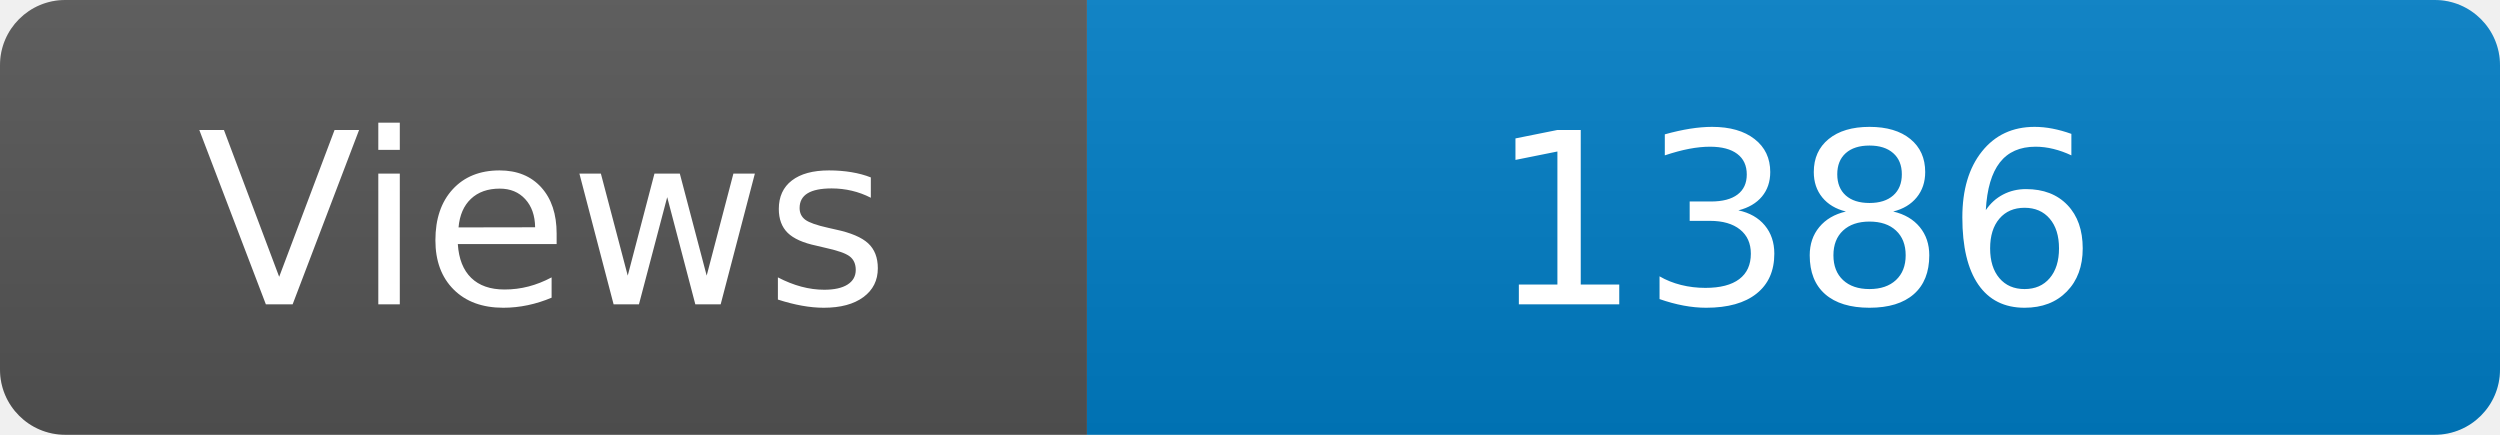
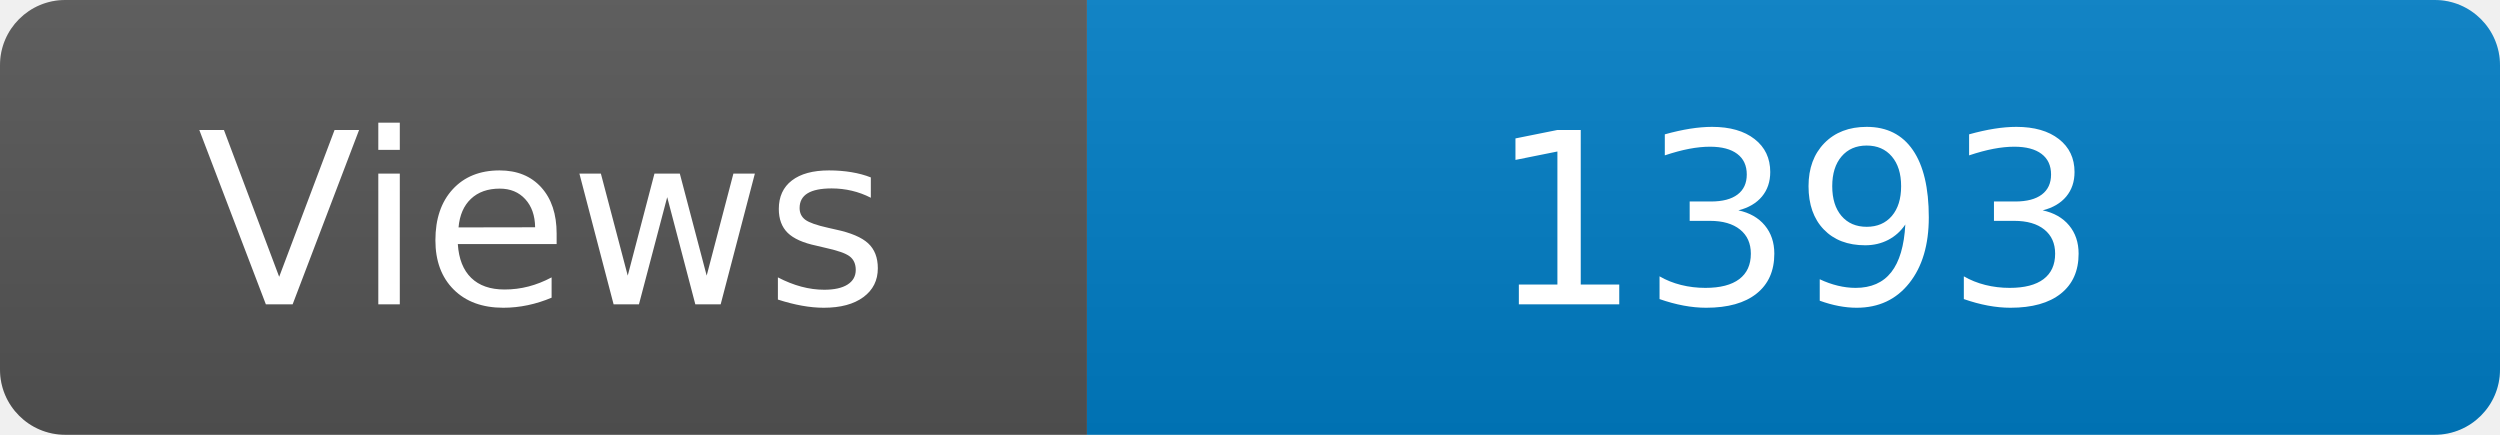
<svg xmlns="http://www.w3.org/2000/svg" width="115" height="20" role="img" aria-label="Maintained?: yes">
  <linearGradient id="s" x2="0" y2="100%">
    <stop offset="0" stop-color="#bbb" stop-opacity=".1" />
    <stop offset="1" stop-opacity=".1" />
  </linearGradient>
  <clipPath id="r">
    <rect width="115" height="20" rx="3" fill="#fff" />
  </clipPath>
  <g clip-path="url(#r)">
    <rect width="50" height="20" fill="#555" />
    <rect x="50" width="160" height="20" fill="#007ec6" />
    <rect width="115" height="20" fill="url(#s)" />
  </g>
  <g fill="#fff" text-anchor="middle" font-family="Verdana,Geneva,DejaVu Sans,sans-serif" font-size="110">
    <text x="250" y="140" transform="scale(.1)" fill="#fff">Views</text>
-     <text x="825" y="140" transform="scale(.1)" fill="#fff">1386</text>
+     <text x="825" y="140" transform="scale(.1)" fill="#fff">1393</text>
  </g>
</svg>
